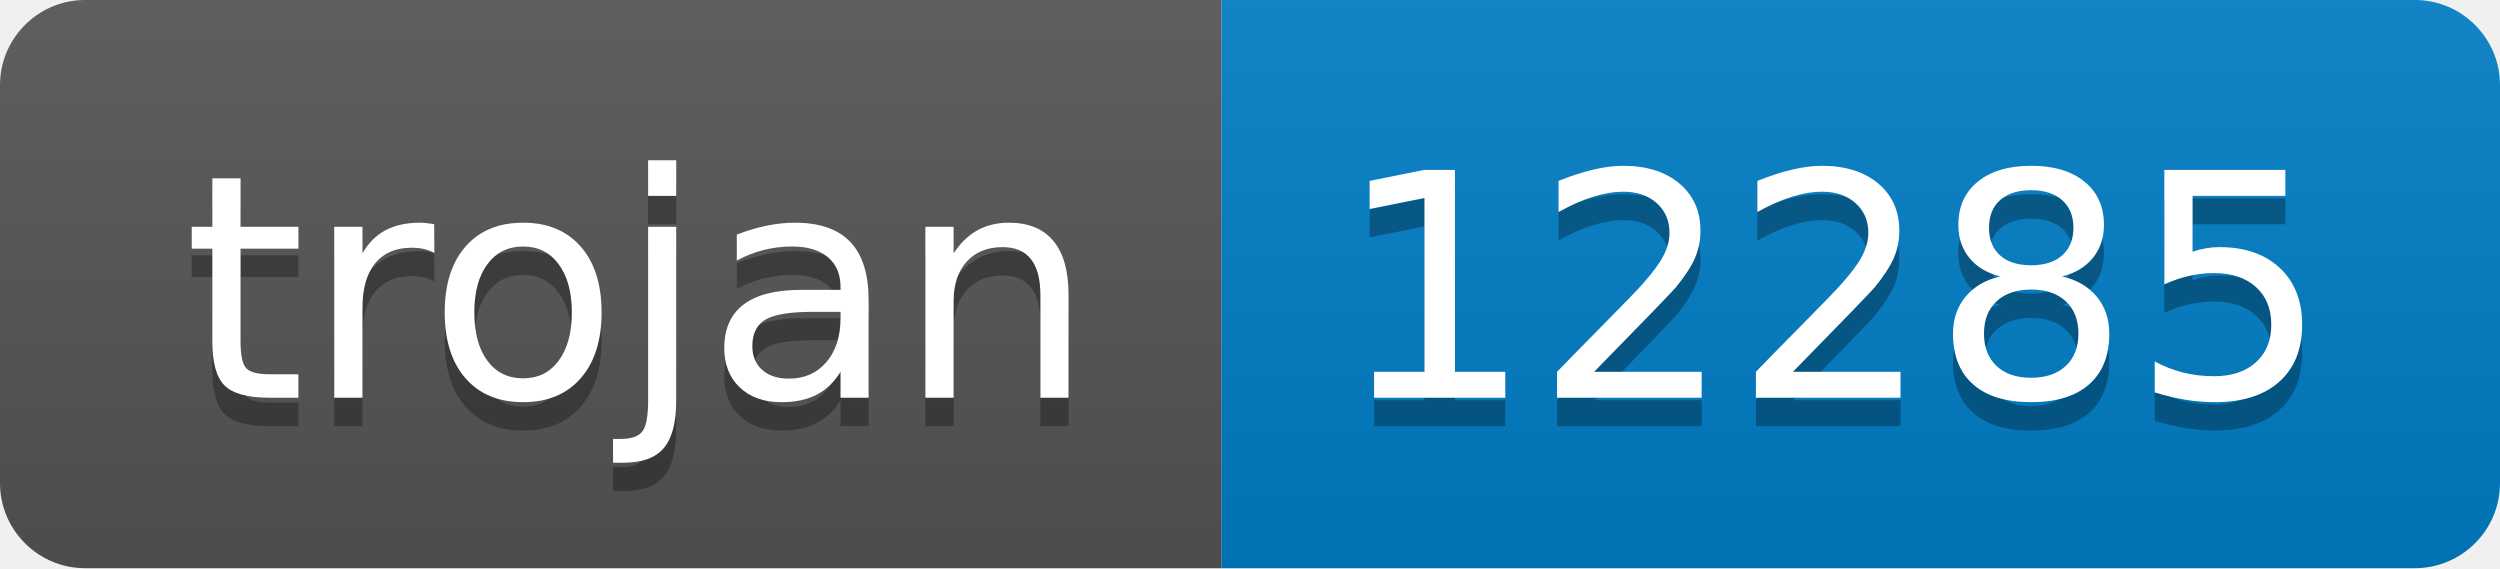
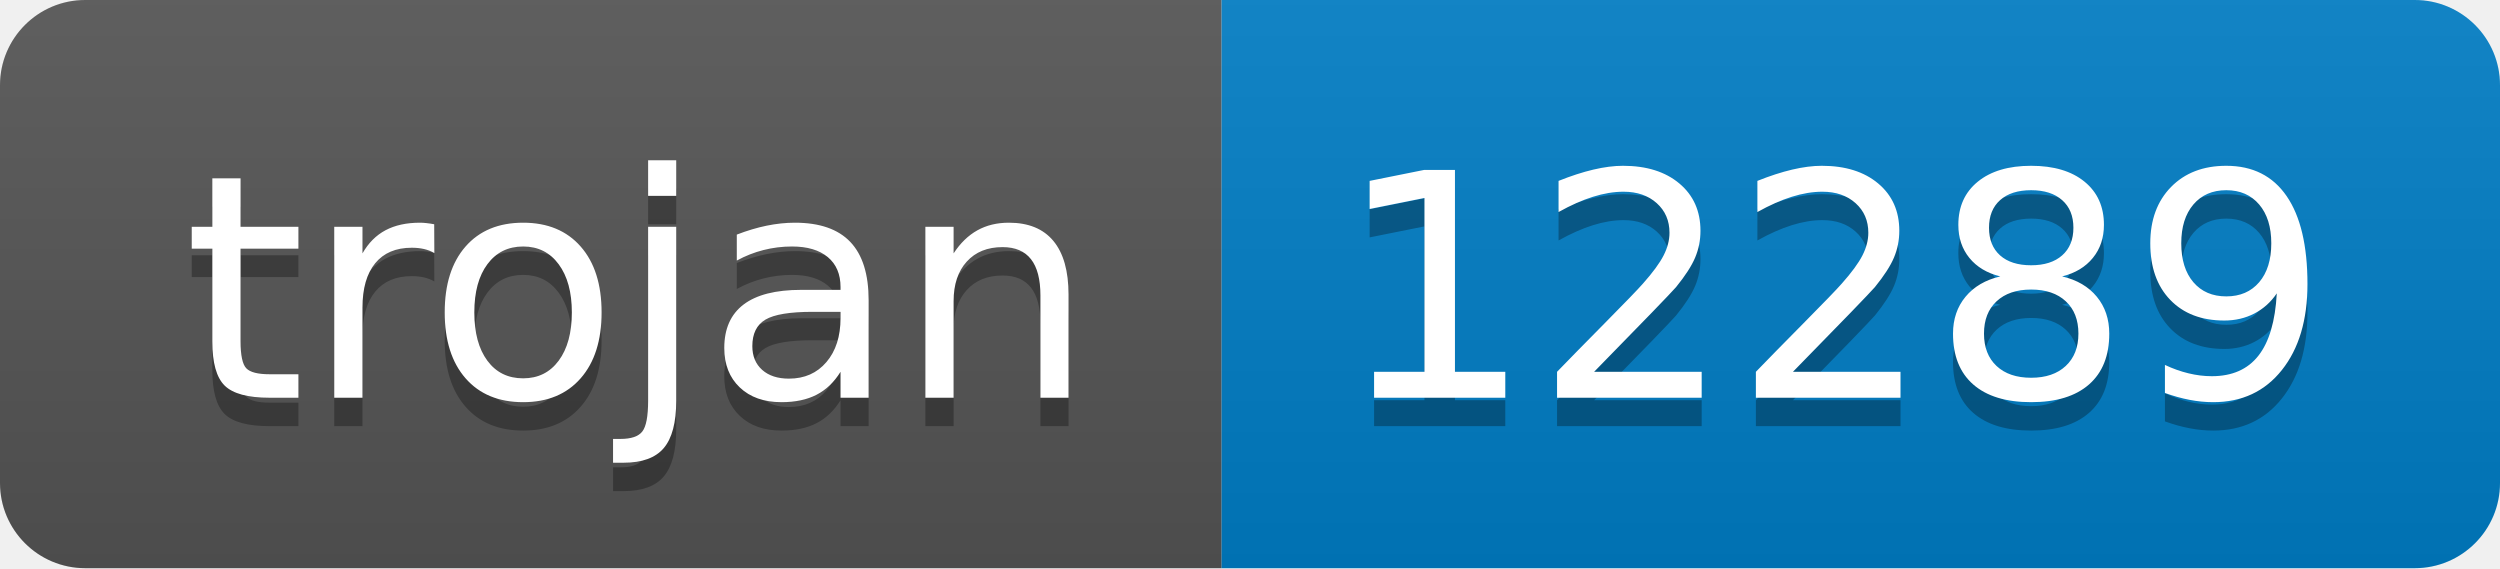
- <svg xmlns="http://www.w3.org/2000/svg" width="88" height="20" role="img" aria-label="trojan: 12285">
+ <svg xmlns="http://www.w3.org/2000/svg" width="88" height="20" role="img" aria-label="trojan: 12289">
  <linearGradient id="s" x2="0" y2="100%">
    <stop offset="0" stop-color="#bbb" stop-opacity=".1" />
    <stop offset="1" stop-opacity=".1" />
  </linearGradient>
  <clipPath id="r">
    <rect width="88" height="20" rx="3" fill="#fff" />
  </clipPath>
  <g clip-path="url(#r)">
    <rect width="43" height="20" fill="#555" />
    <rect x="43" width="45" height="20" fill="#007ec6" />
    <rect width="88" height="20" fill="url(#s)" />
  </g>
  <g fill="#fff" text-anchor="middle" font-family="Verdana,Geneva,DejaVu Sans,sans-serif" text-rendering="geometricPrecision" font-size="110">
    <text aria-hidden="true" x="225" y="150" fill="#010101" fill-opacity=".3" transform="scale(.1)" textLength="330">trojan</text>
    <text x="225" y="140" transform="scale(.1)" fill="#fff" textLength="330">trojan</text>
-     <text aria-hidden="true" x="645" y="150" fill="#010101" fill-opacity=".3" transform="scale(.1)" textLength="350">12285</text>
-     <text x="645" y="140" transform="scale(.1)" fill="#fff" textLength="350">12285</text>
+     <text aria-hidden="true" x="645" y="150" fill="#010101" fill-opacity=".3" transform="scale(.1)" textLength="350">12289</text>
+     <text x="645" y="140" transform="scale(.1)" fill="#fff" textLength="350">12289</text>
  </g>
</svg>
